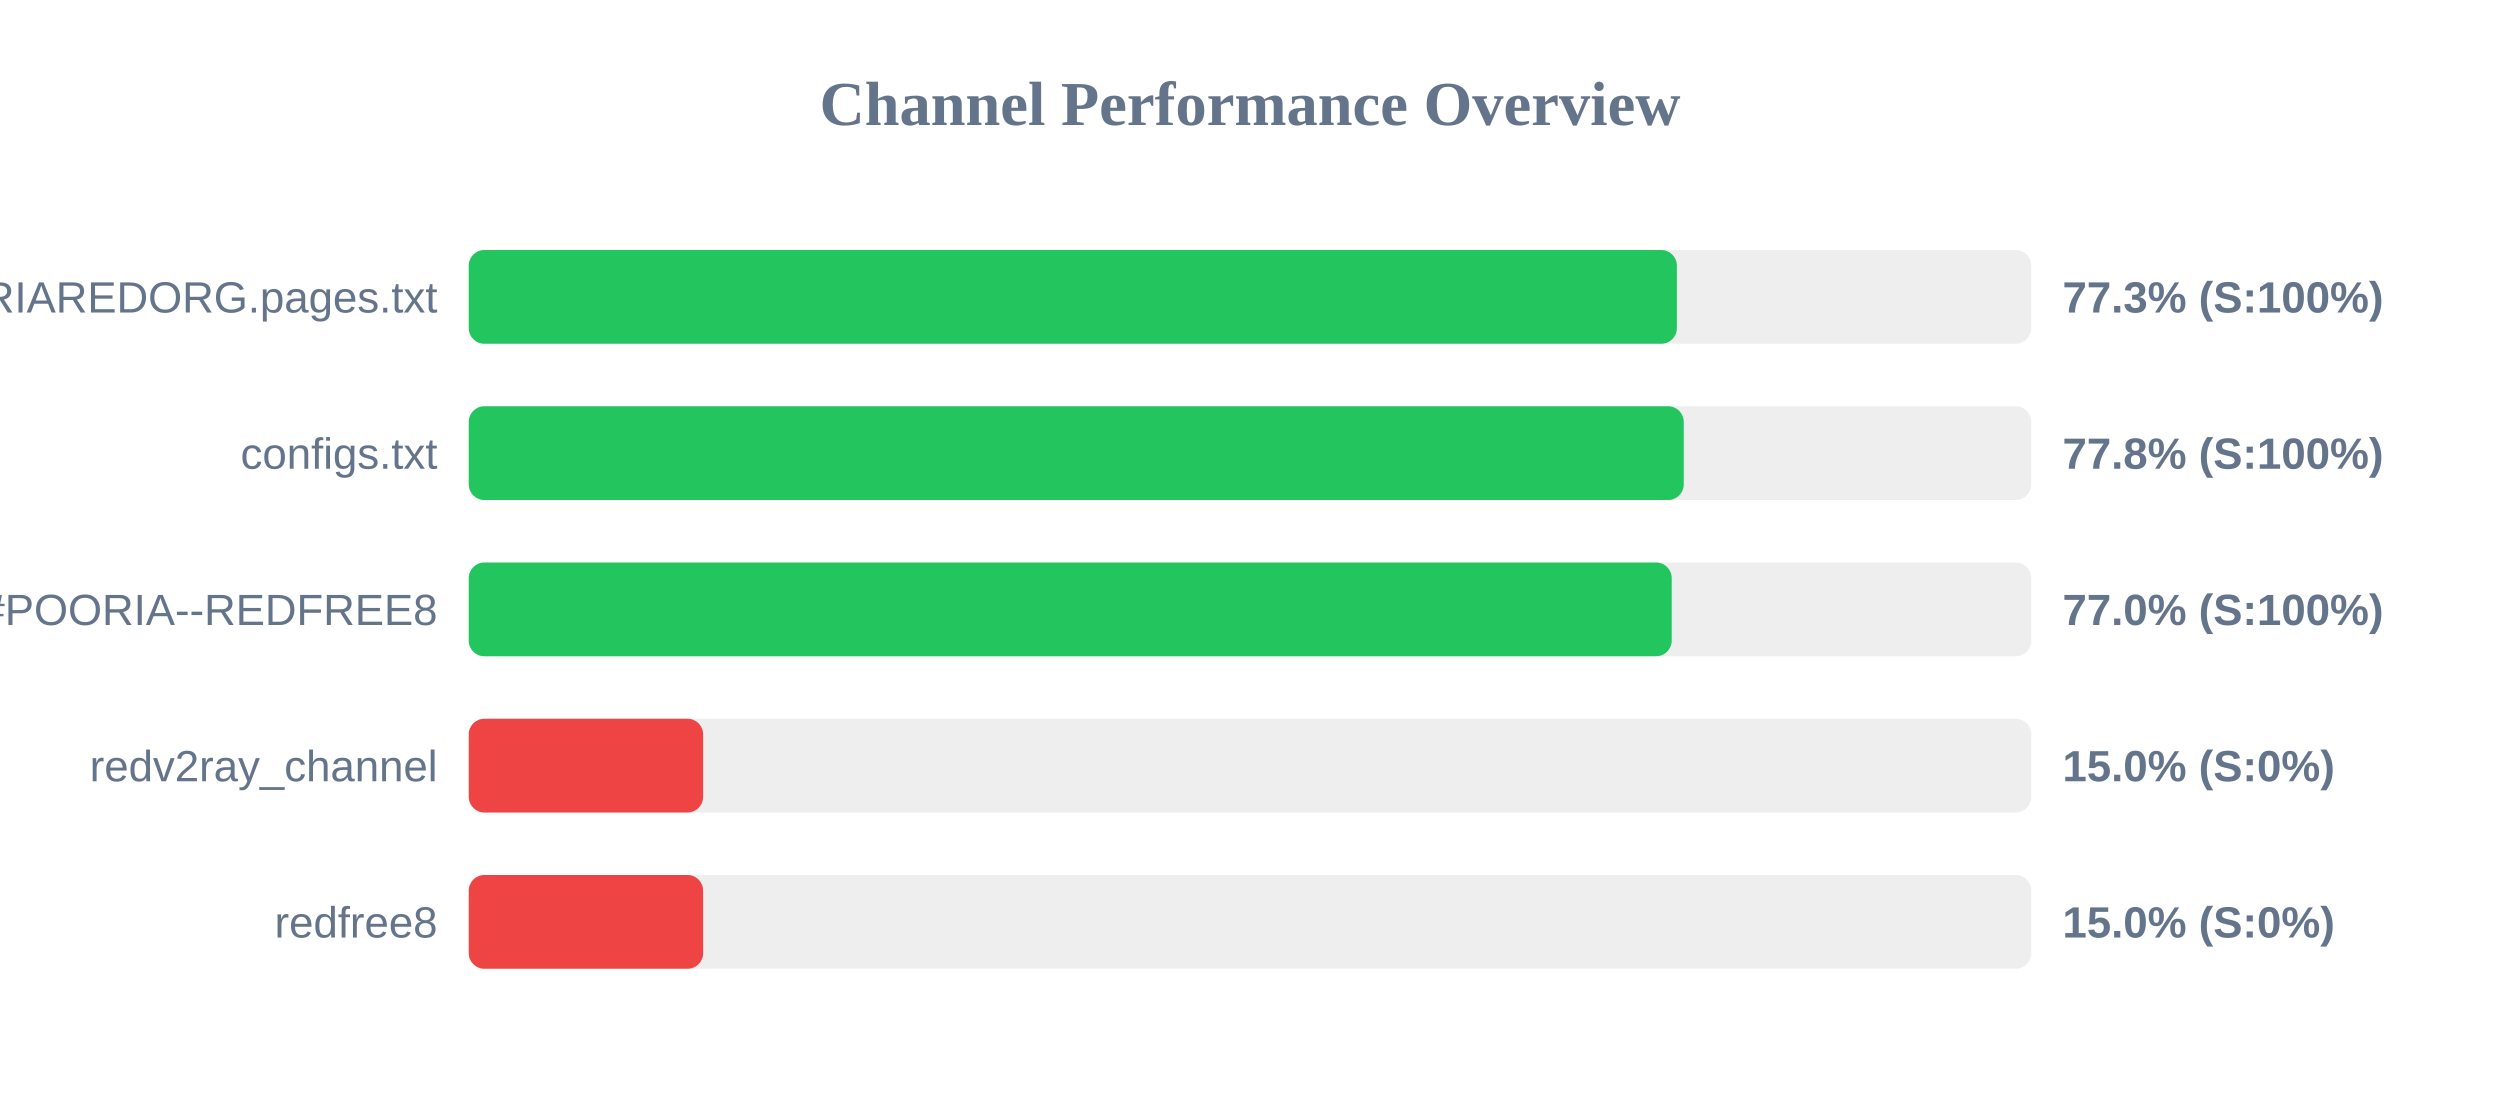
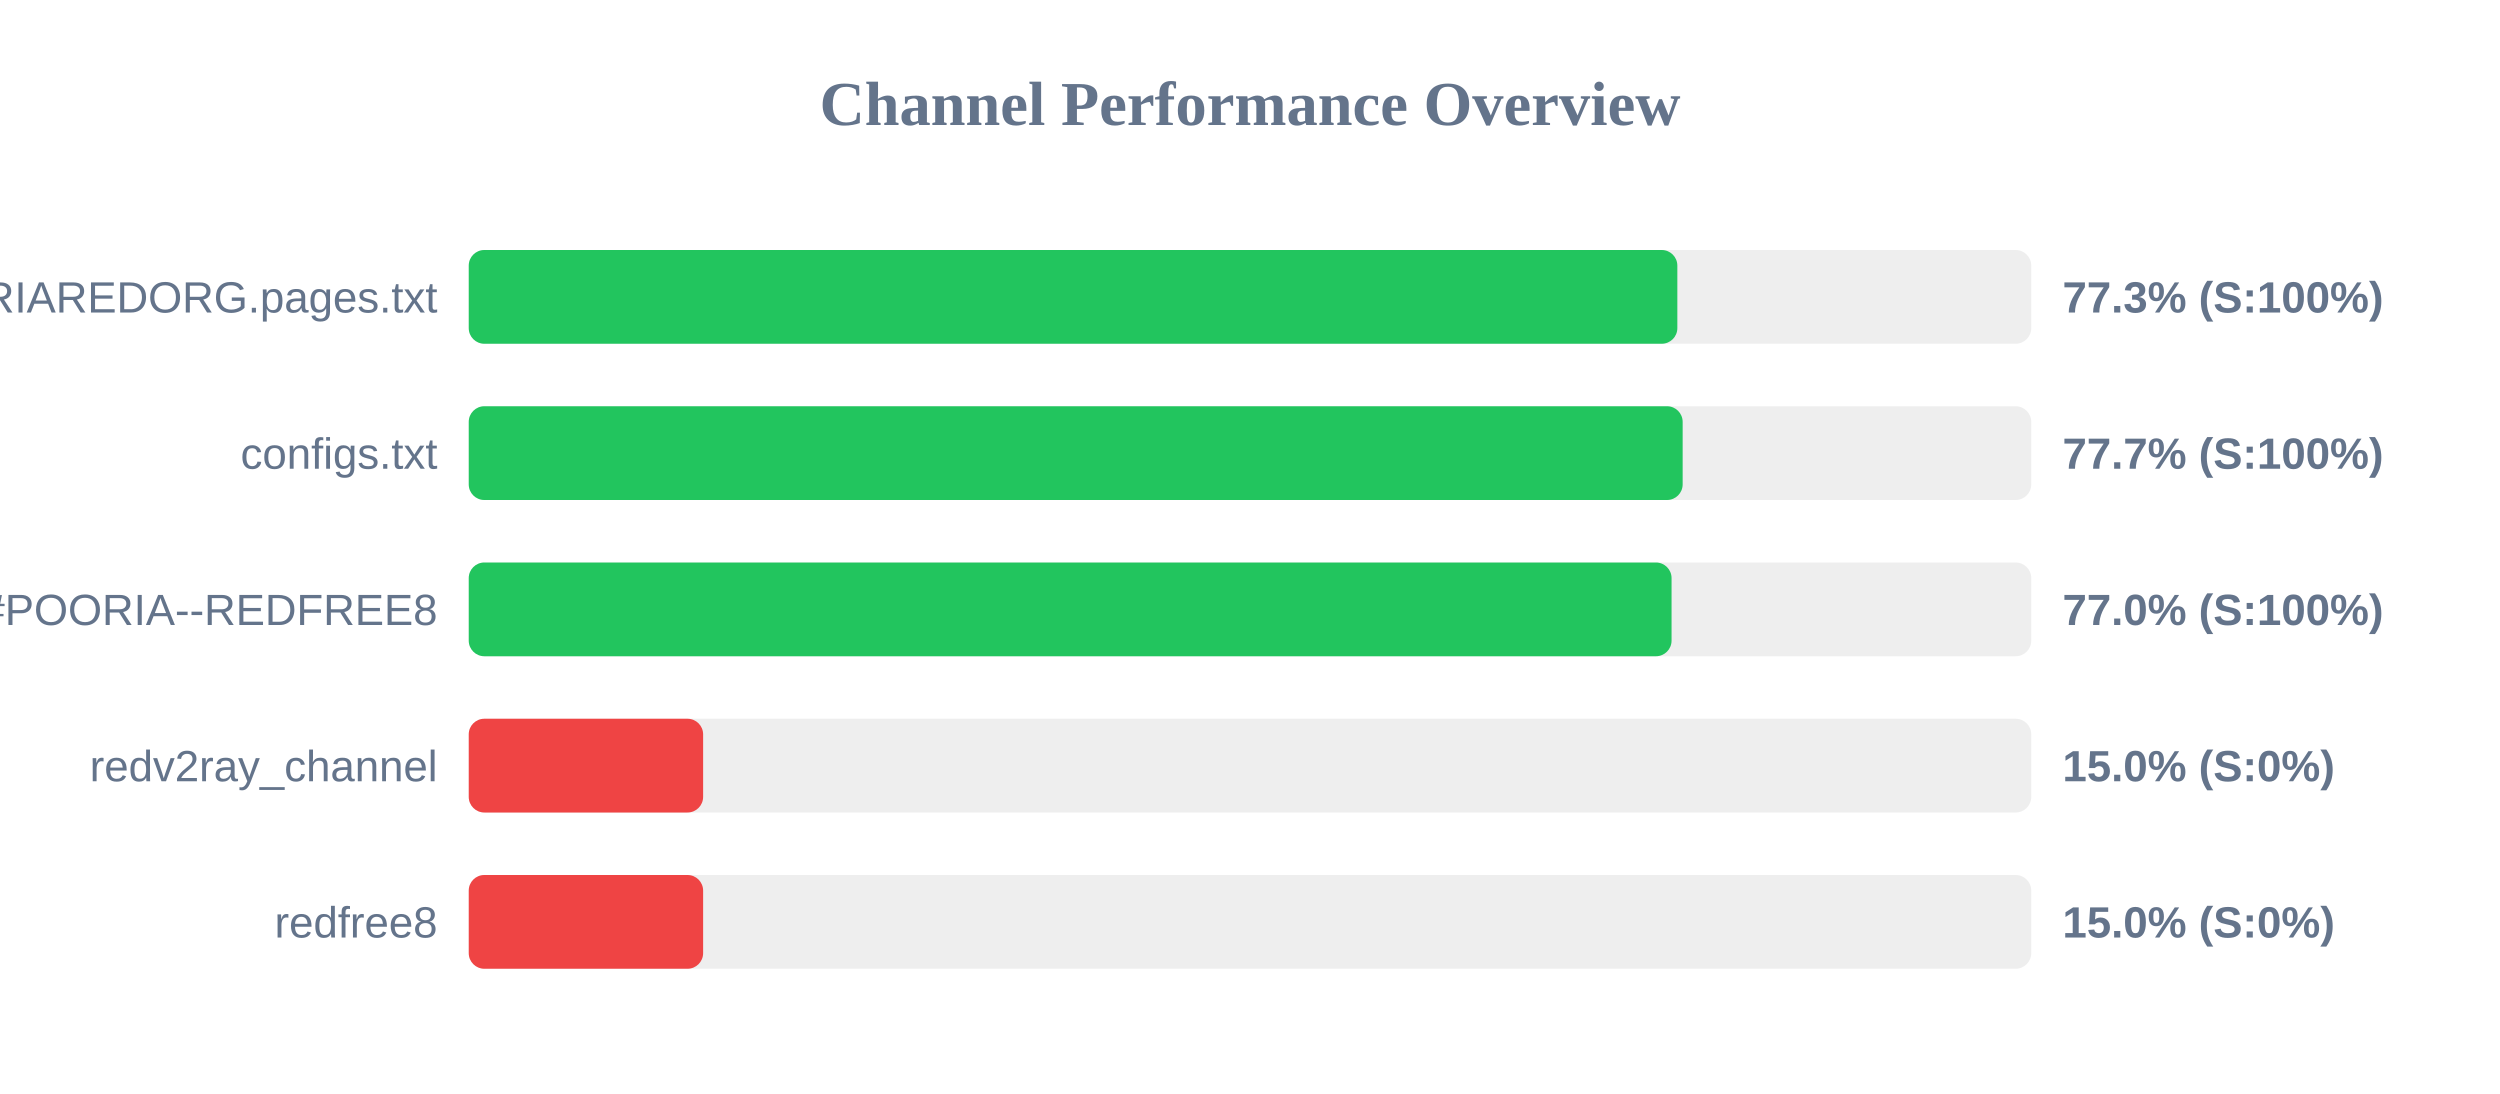
<svg xmlns="http://www.w3.org/2000/svg" width="800" height="350" version="1.1">
  <style>
        .row { font: 14px Arial; fill: #64748b; }
        .score { font: bold 14px Arial; fill: #64748b; }
    </style>
  <text x="400" y="40" text-anchor="middle" font-size="20px" font-weight="bold" fill="#64748b">Channel Performance Overview</text>
  <rect x="150" y="80" width="500" height="30" fill="#eee" rx="5" />
-   <rect x="150" y="80" width="386.6" height="30" fill="#22c55e" rx="5" />
+   <rect x="150" y="80" width="386.75" height="30" fill="#22c55e" rx="5" />
  <text x="140" y="100" text-anchor="end" class="row">POORIAREDORG.pages.txt</text>
  <text x="660" y="100" text-anchor="start" class="score">77.3% (S:100%)</text>
  <rect x="150" y="130" width="500" height="30" fill="#eee" rx="5" />
-   <rect x="150" y="130" width="388.8" height="30" fill="#22c55e" rx="5" />
+   <rect x="150" y="130" width="388.45" height="30" fill="#22c55e" rx="5" />
  <text x="140" y="150" text-anchor="end" class="row">configs.txt</text>
-   <text x="660" y="150" text-anchor="start" class="score">77.8% (S:100%)</text>
+   <text x="660" y="150" text-anchor="start" class="score">77.7% (S:100%)</text>
  <rect x="150" y="180" width="500" height="30" fill="#eee" rx="5" />
-   <rect x="150" y="180" width="384.95" height="30" fill="#22c55e" rx="5" />
+   <rect x="150" y="180" width="384.9" height="30" fill="#22c55e" rx="5" />
  <text x="140" y="200" text-anchor="end" class="row">POORIA--REDFREE8.txt#POORIA--REDFREE8</text>
  <text x="660" y="200" text-anchor="start" class="score">77.0% (S:100%)</text>
  <rect x="150" y="230" width="500" height="30" fill="#eee" rx="5" />
  <rect x="150" y="230" width="75.0" height="30" fill="#ef4444" rx="5" />
  <text x="140" y="250" text-anchor="end" class="row">redv2ray_channel</text>
  <text x="660" y="250" text-anchor="start" class="score">15.0% (S:0%)</text>
  <rect x="150" y="280" width="500" height="30" fill="#eee" rx="5" />
  <rect x="150" y="280" width="75.0" height="30" fill="#ef4444" rx="5" />
  <text x="140" y="300" text-anchor="end" class="row">redfree8</text>
  <text x="660" y="300" text-anchor="start" class="score">15.0% (S:0%)</text>
</svg>
